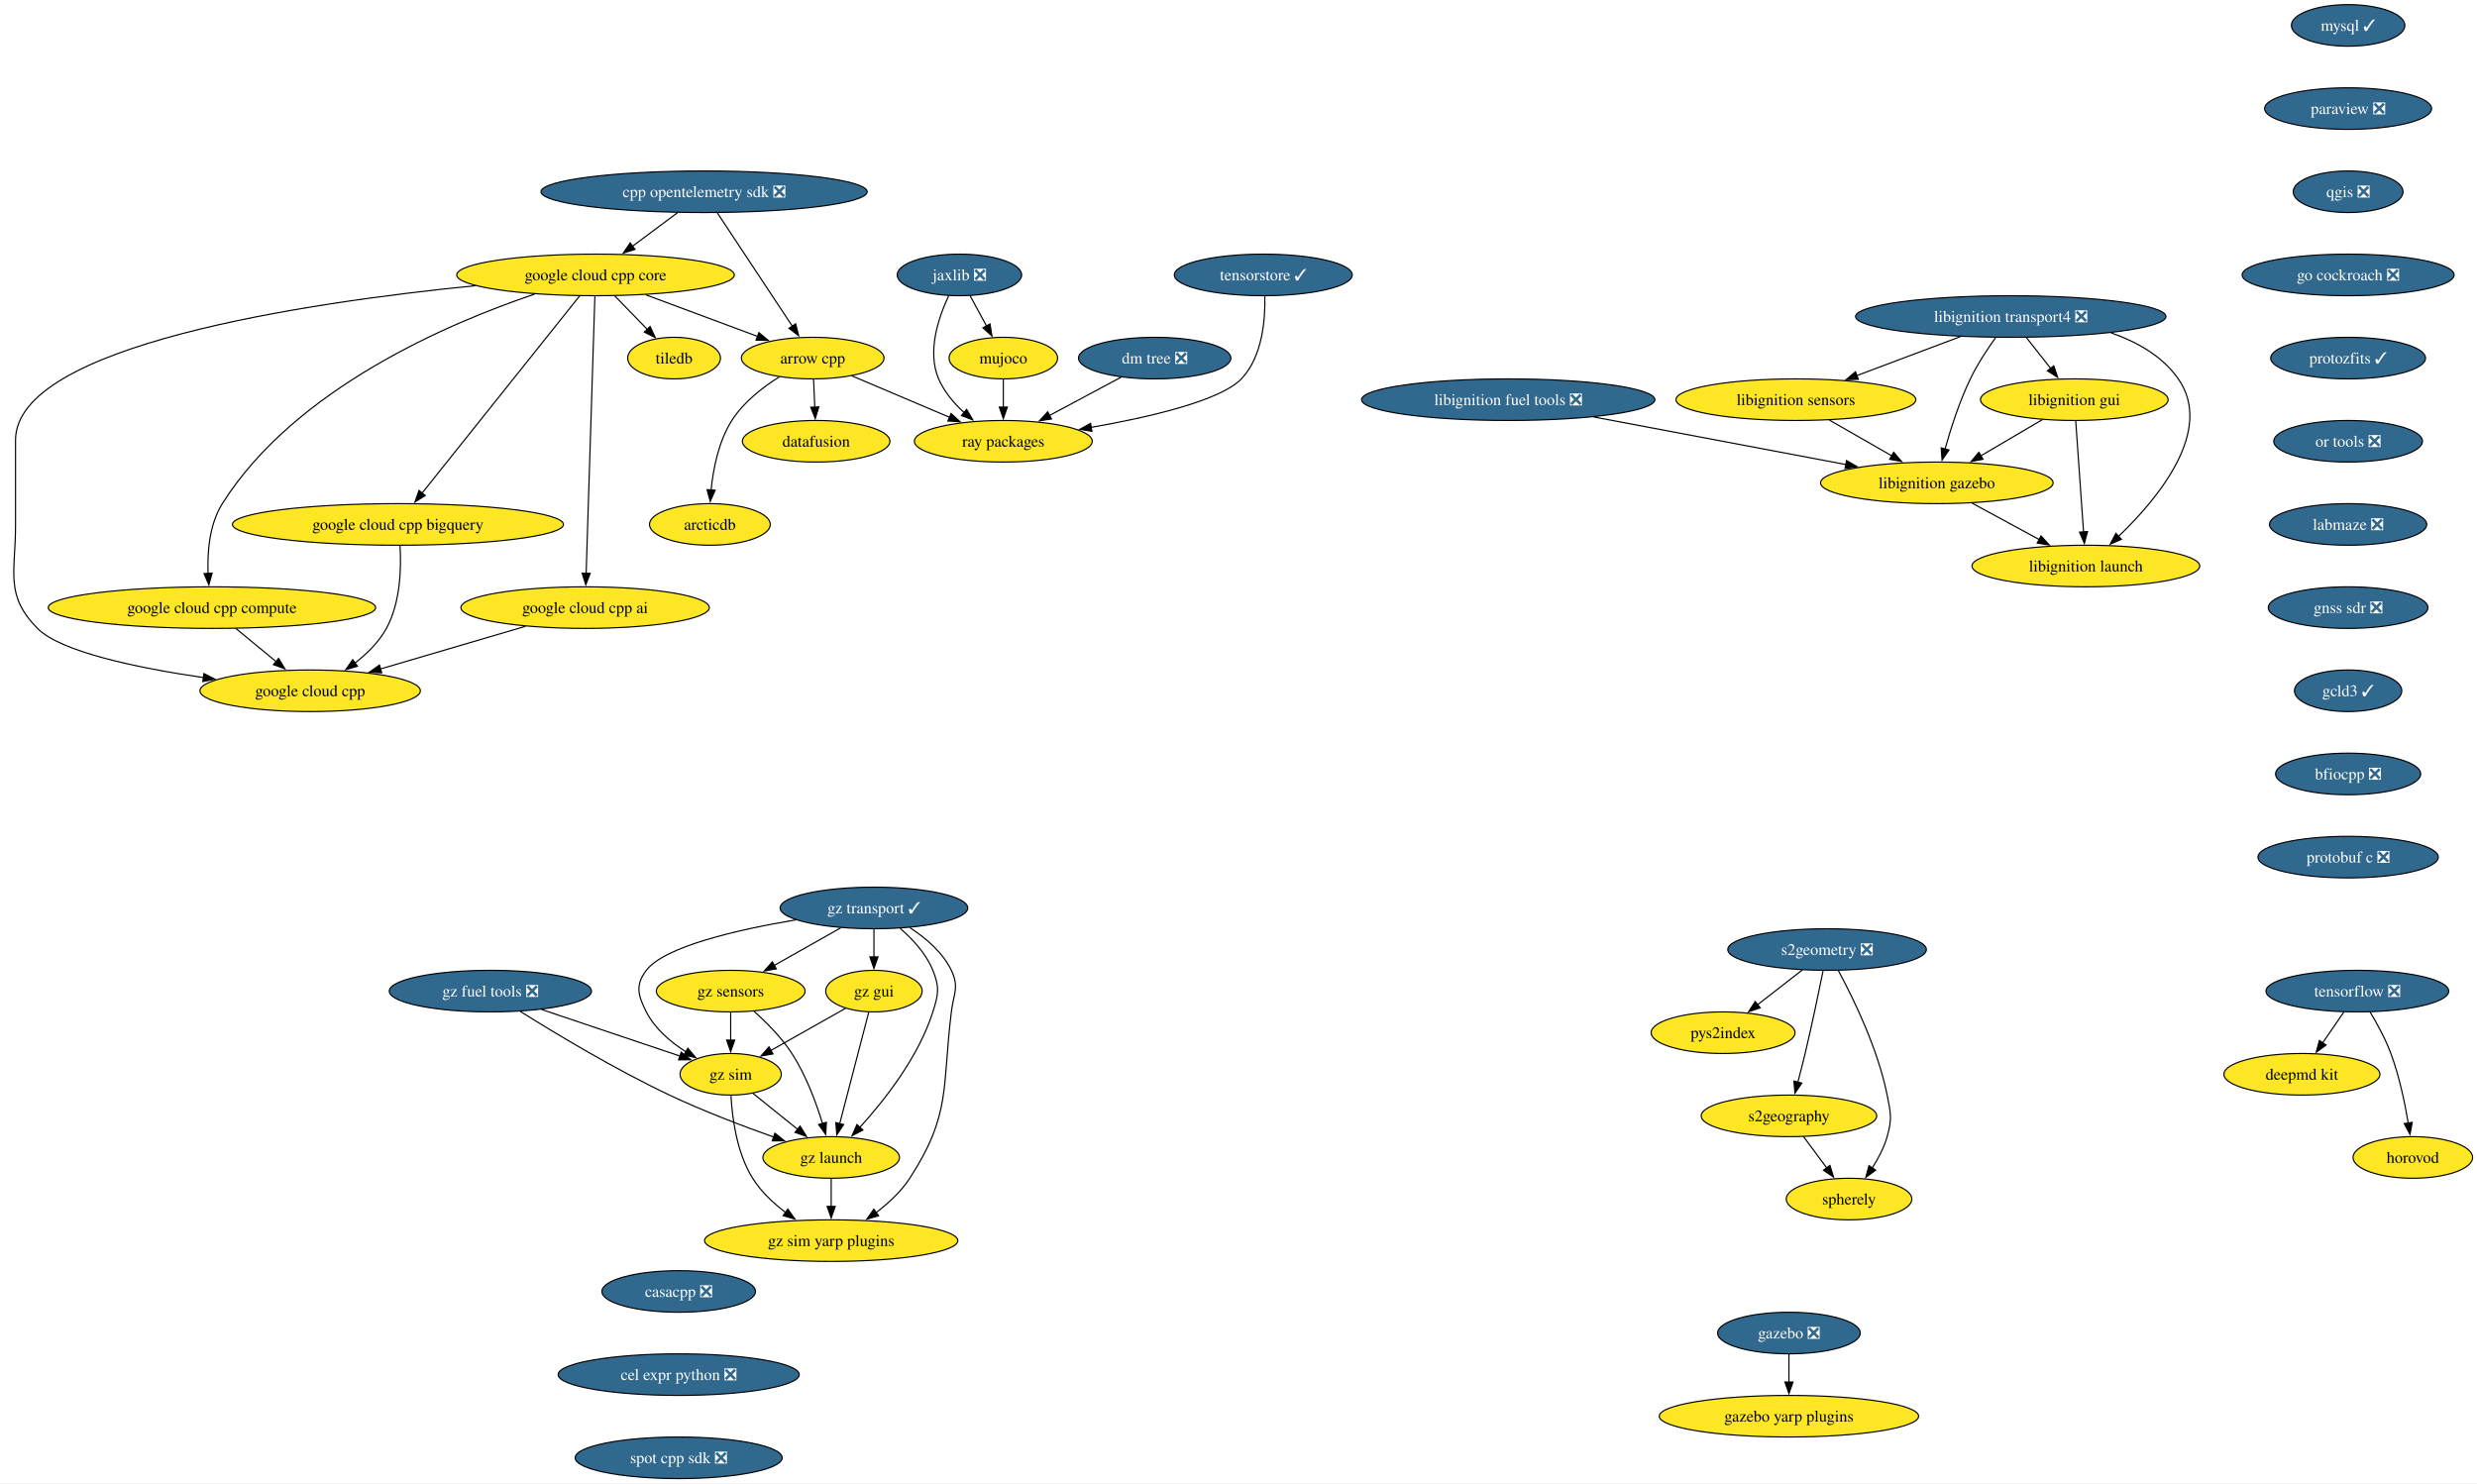
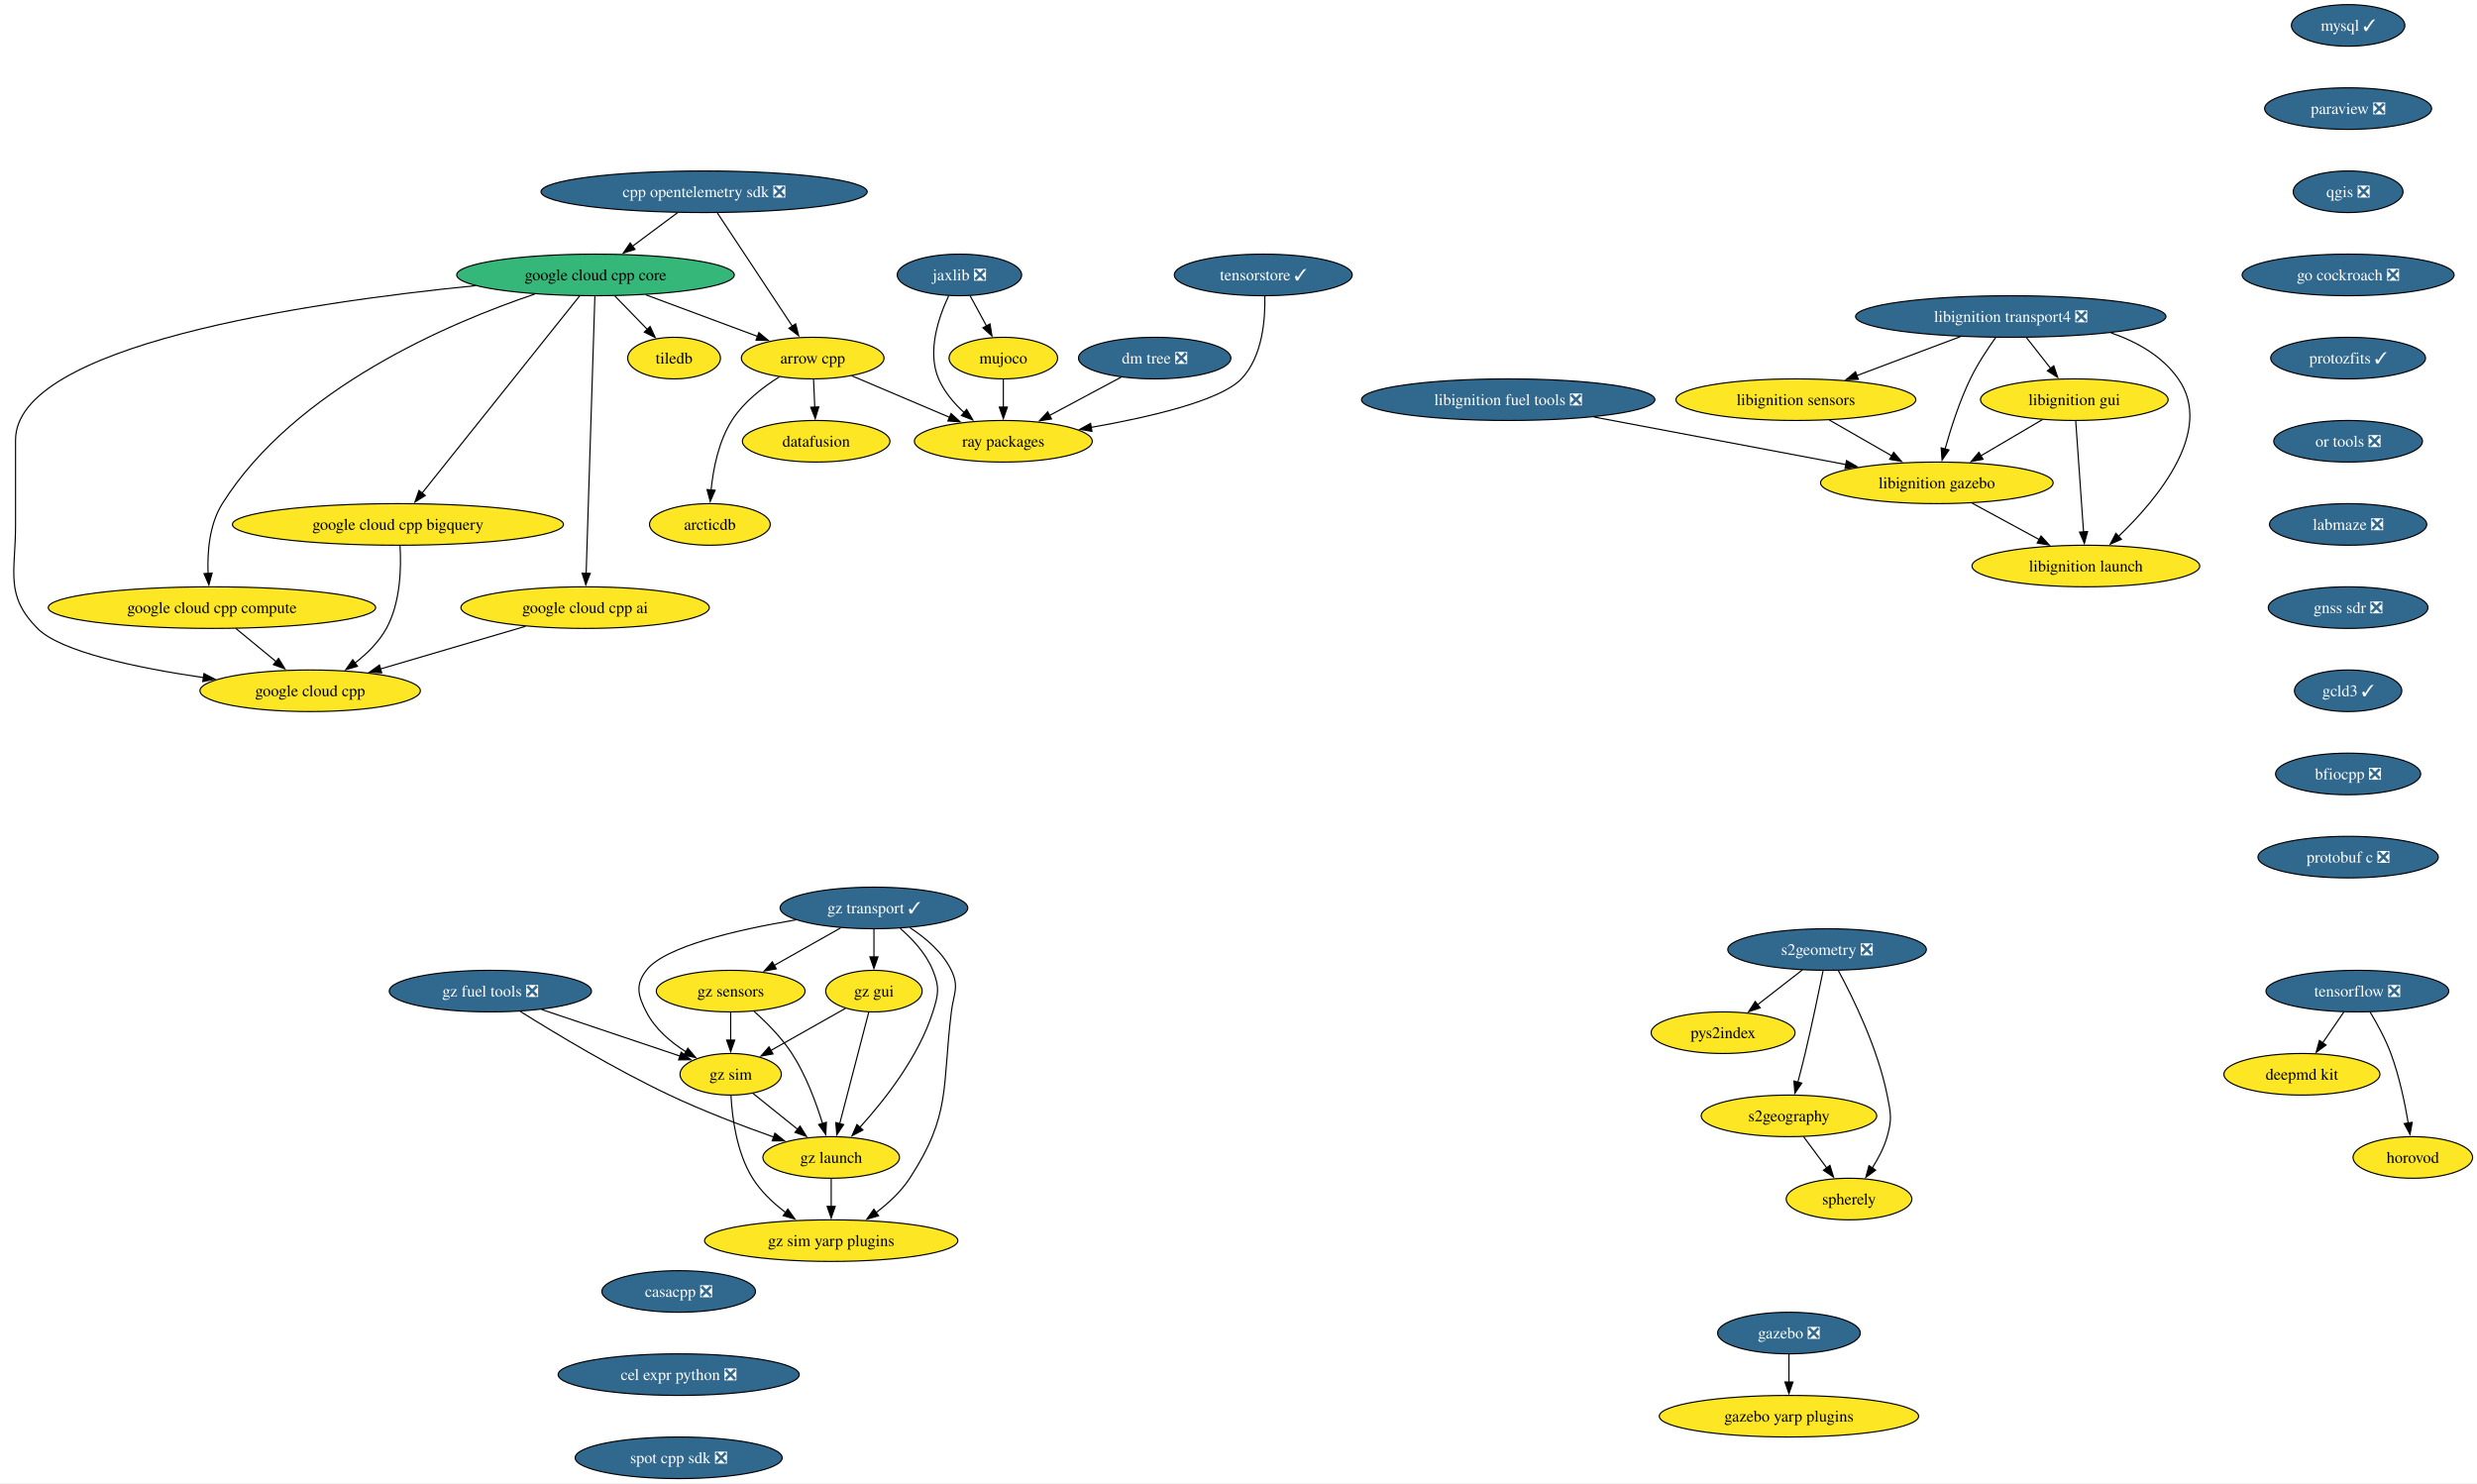
<svg xmlns="http://www.w3.org/2000/svg" xmlns:xlink="http://www.w3.org/1999/xlink" width="2144pt" height="1284pt" viewBox="0.00 0.00 2144.00 1284.00">
  <g id="graph0" class="graph" transform="scale(1 1) rotate(0) translate(4 1280)">
    <polygon fill="white" stroke="none" points="-4,4 -4,-1280 2140.18,-1280 2140.18,4 -4,4" />
    <g id="node1" class="node">
      <g id="a_node1">
        <a xlink:href="https://github.com/conda-forge/arrow-cpp-feedstock" xlink:title="arrow cpp">
          <ellipse fill="#fde725" stroke="black" cx="699.45" cy="-970" rx="61.73" ry="18" />
          <text xml:space="preserve" text-anchor="middle" x="699.45" y="-965.33" font-family="Times,serif" font-size="14.00">arrow cpp</text>
        </a>
      </g>
    </g>
    <g id="node2" class="node">
      <g id="a_node2">
        <a xlink:href="https://github.com/conda-forge/ray-packages-feedstock" xlink:title="ray packages">
          <ellipse fill="#fde725" stroke="black" cx="864.45" cy="-898" rx="76.99" ry="18" />
          <text xml:space="preserve" text-anchor="middle" x="864.45" y="-893.33" font-family="Times,serif" font-size="14.00">ray packages</text>
        </a>
      </g>
    </g>
    <g id="edge1" class="edge">
      <path fill="none" stroke="black" d="M733.24,-954.67C757.71,-944.28 791.09,-930.12 818.05,-918.68" />
      <polygon fill="black" stroke="black" points="819.19,-922 827.03,-914.88 816.45,-915.56 819.19,-922" />
    </g>
    <g id="node3" class="node">
      <g id="a_node3">
        <a xlink:href="https://github.com/conda-forge/datafusion-feedstock" xlink:title="datafusion">
          <ellipse fill="#fde725" stroke="black" cx="702.45" cy="-898" rx="63.84" ry="18" />
          <text xml:space="preserve" text-anchor="middle" x="702.45" y="-893.33" font-family="Times,serif" font-size="14.00">datafusion</text>
        </a>
      </g>
    </g>
    <g id="edge2" class="edge">
      <path fill="none" stroke="black" d="M700.19,-951.7C700.5,-944.41 700.87,-935.73 701.23,-927.54" />
      <polygon fill="black" stroke="black" points="704.72,-927.76 701.65,-917.62 697.73,-927.46 704.72,-927.76" />
    </g>
    <g id="node4" class="node">
      <g id="a_node4">
        <a xlink:href="https://github.com/conda-forge/arcticdb-feedstock" xlink:title="arcticdb">
          <ellipse fill="#fde725" stroke="black" cx="610.45" cy="-826" rx="52.26" ry="18" />
          <text xml:space="preserve" text-anchor="middle" x="610.45" y="-821.33" font-family="Times,serif" font-size="14.00">arcticdb</text>
        </a>
      </g>
    </g>
    <g id="edge3" class="edge">
      <path fill="none" stroke="black" d="M670.55,-953.76C656.06,-944.67 639.51,-931.82 629.45,-916 617.97,-897.96 613.32,-874.11 611.48,-855.65" />
      <polygon fill="black" stroke="black" points="614.99,-855.62 610.75,-845.91 608.01,-856.15 614.99,-855.62" />
    </g>
    <g id="node5" class="node">
      <g id="a_node5">
        <a xlink:href="https://github.com/conda-forge/mysql-feedstock/pull/124" xlink:title="mysql ✓">
          <ellipse fill="#31688e" stroke="black" cx="2028.45" cy="-1258" rx="49.1" ry="18" />
          <text xml:space="preserve" text-anchor="middle" x="2028.45" y="-1253.33" font-family="Times,serif" font-size="14.00" fill="white">mysql ✓</text>
        </a>
      </g>
    </g>
    <g id="node6" class="node">
      <g id="a_node6">
        <a xlink:href="https://github.com/conda-forge/paraview-feedstock/pull/336" xlink:title="paraview ❎">
          <ellipse fill="#31688e" stroke="black" cx="2028.45" cy="-1186" rx="72.25" ry="18" />
          <text xml:space="preserve" text-anchor="middle" x="2028.45" y="-1181.33" font-family="Times,serif" font-size="14.00" fill="white">paraview ❎</text>
        </a>
      </g>
    </g>
    <g id="node7" class="node">
      <g id="a_node7">
        <a xlink:href="https://github.com/conda-forge/qgis-feedstock/pull/601" xlink:title="qgis ❎">
          <ellipse fill="#31688e" stroke="black" cx="2028.45" cy="-1114" rx="47.53" ry="18" />
          <text xml:space="preserve" text-anchor="middle" x="2028.45" y="-1109.33" font-family="Times,serif" font-size="14.00" fill="white">qgis ❎</text>
        </a>
      </g>
    </g>
    <g id="node8" class="node">
      <g id="a_node8">
        <a xlink:href="https://github.com/conda-forge/go-cockroach-feedstock/pull/42" xlink:title="go cockroach ❎">
          <ellipse fill="#31688e" stroke="black" cx="2028.45" cy="-1042" rx="91.72" ry="18" />
          <text xml:space="preserve" text-anchor="middle" x="2028.45" y="-1037.33" font-family="Times,serif" font-size="14.00" fill="white">go cockroach ❎</text>
        </a>
      </g>
    </g>
    <g id="node24" class="node">
      <g id="a_node24">
        <a xlink:href="https://github.com/conda-forge/protozfits-feedstock/pull/67" xlink:title="protozfits ✓">
          <ellipse fill="#31688e" stroke="black" cx="2028.45" cy="-970" rx="66.99" ry="18" />
          <text xml:space="preserve" text-anchor="middle" x="2028.45" y="-965.33" font-family="Times,serif" font-size="14.00" fill="white">protozfits ✓</text>
        </a>
      </g>
    </g>
    <g id="node9" class="node">
      <g id="a_node9">
        <a xlink:href="https://github.com/conda-forge/tiledb-feedstock" xlink:title="tiledb">
          <ellipse fill="#fde725" stroke="black" cx="579.45" cy="-970" rx="40.16" ry="18" />
          <text xml:space="preserve" text-anchor="middle" x="579.45" y="-965.33" font-family="Times,serif" font-size="14.00">tiledb</text>
        </a>
      </g>
    </g>
    <g id="node10" class="node">
      <g id="a_node10">
        <a xlink:href="https://github.com/conda-forge/tensorflow-feedstock/pull/494" xlink:title="tensorflow ❎">
          <ellipse fill="#31688e" stroke="black" cx="2036.45" cy="-422" rx="79.09" ry="18" />
          <text xml:space="preserve" text-anchor="middle" x="2036.45" y="-417.32" font-family="Times,serif" font-size="14.00" fill="white">tensorflow ❎</text>
        </a>
      </g>
    </g>
    <g id="node11" class="node">
      <g id="a_node11">
        <a xlink:href="https://github.com/conda-forge/deepmd-kit-feedstock" xlink:title="deepmd kit">
          <ellipse fill="#fde725" stroke="black" cx="1988.45" cy="-350" rx="67.52" ry="18" />
          <text xml:space="preserve" text-anchor="middle" x="1988.45" y="-345.32" font-family="Times,serif" font-size="14.00">deepmd kit</text>
        </a>
      </g>
    </g>
    <g id="edge7" class="edge">
      <path fill="none" stroke="black" d="M2024.83,-404.05C2019.29,-395.97 2012.53,-386.12 2006.35,-377.11" />
      <polygon fill="black" stroke="black" points="2009.36,-375.31 2000.82,-369.04 2003.59,-379.26 2009.36,-375.31" />
    </g>
    <g id="node12" class="node">
      <g id="a_node12">
        <a xlink:href="https://github.com/conda-forge/horovod-feedstock" xlink:title="horovod">
          <ellipse fill="#fde725" stroke="black" cx="2084.45" cy="-278" rx="51.74" ry="18" />
          <text xml:space="preserve" text-anchor="middle" x="2084.45" y="-273.32" font-family="Times,serif" font-size="14.00">horovod</text>
        </a>
      </g>
    </g>
    <g id="edge8" class="edge">
      <path fill="none" stroke="black" d="M2047.44,-403.94C2053.53,-393.84 2060.78,-380.59 2065.45,-368 2072.69,-348.5 2077.5,-325.53 2080.48,-307.8" />
      <polygon fill="black" stroke="black" points="2083.93,-308.4 2082.01,-297.98 2077.01,-307.32 2083.93,-308.4" />
    </g>
    <g id="node13" class="node">
      <g id="a_node13">
        <a xlink:href="https://github.com/conda-forge/jaxlib-feedstock/pull/348" xlink:title="jaxlib ❎">
          <ellipse fill="#31688e" stroke="black" cx="826.45" cy="-1042" rx="53.84" ry="18" />
          <text xml:space="preserve" text-anchor="middle" x="826.45" y="-1037.33" font-family="Times,serif" font-size="14.00" fill="white">jaxlib ❎</text>
        </a>
      </g>
    </g>
    <g id="edge9" class="edge">
      <path fill="none" stroke="black" d="M817.18,-1023.98C808.49,-1005.59 798.23,-975.75 808.45,-952 813.26,-940.82 821.72,-930.89 830.63,-922.74" />
      <polygon fill="black" stroke="black" points="832.67,-925.6 838.05,-916.47 828.15,-920.25 832.67,-925.6" />
    </g>
    <g id="node14" class="node">
      <g id="a_node14">
        <a xlink:href="https://github.com/conda-forge/mujoco-feedstock" xlink:title="mujoco">
          <ellipse fill="#fde725" stroke="black" cx="864.45" cy="-970" rx="47" ry="18" />
          <text xml:space="preserve" text-anchor="middle" x="864.45" y="-965.33" font-family="Times,serif" font-size="14.00">mujoco</text>
        </a>
      </g>
    </g>
    <g id="edge10" class="edge">
      <path fill="none" stroke="black" d="M835.65,-1024.05C839.94,-1016.14 845.16,-1006.54 849.96,-997.69" />
      <polygon fill="black" stroke="black" points="852.92,-999.58 854.61,-989.12 846.77,-996.24 852.92,-999.58" />
    </g>
    <g id="edge11" class="edge">
      <path fill="none" stroke="black" d="M864.45,-951.7C864.45,-944.41 864.45,-935.73 864.45,-927.54" />
      <polygon fill="black" stroke="black" points="867.95,-927.62 864.45,-917.62 860.95,-927.62 867.95,-927.62" />
    </g>
    <g id="node15" class="node">
      <g id="a_node15">
        <a xlink:href="https://github.com/conda-forge/libignition-transport4-feedstock/pull/113" xlink:title="libignition transport4 ❎">
          <ellipse fill="#31688e" stroke="black" cx="1736.45" cy="-1006" rx="134.33" ry="18" />
          <text xml:space="preserve" text-anchor="middle" x="1736.45" y="-1001.33" font-family="Times,serif" font-size="14.00" fill="white">libignition transport4 ❎</text>
        </a>
      </g>
    </g>
    <g id="node16" class="node">
      <g id="a_node16">
        <a xlink:href="https://github.com/conda-forge/libignition-sensors-feedstock" xlink:title="libignition sensors">
          <ellipse fill="#fde725" stroke="black" cx="1550.45" cy="-934" rx="103.82" ry="18" />
          <text xml:space="preserve" text-anchor="middle" x="1550.45" y="-929.33" font-family="Times,serif" font-size="14.00">libignition sensors</text>
        </a>
      </g>
    </g>
    <g id="edge12" class="edge">
      <path fill="none" stroke="black" d="M1692.84,-988.59C1665.99,-978.48 1631.4,-965.47 1603.04,-954.79" />
      <polygon fill="black" stroke="black" points="1604.51,-951.61 1593.92,-951.36 1602.05,-958.16 1604.51,-951.61" />
    </g>
    <g id="node17" class="node">
      <g id="a_node17">
        <a xlink:href="https://github.com/conda-forge/libignition-gui-feedstock" xlink:title="libignition gui">
          <ellipse fill="#fde725" stroke="black" cx="1791.45" cy="-934" rx="81.2" ry="18" />
          <text xml:space="preserve" text-anchor="middle" x="1791.45" y="-929.33" font-family="Times,serif" font-size="14.00">libignition gui</text>
        </a>
      </g>
    </g>
    <g id="edge13" class="edge">
      <path fill="none" stroke="black" d="M1750.04,-987.7C1756.37,-979.64 1764.03,-969.89 1771.03,-960.98" />
      <polygon fill="black" stroke="black" points="1773.65,-963.32 1777.07,-953.29 1768.14,-959 1773.65,-963.32" />
    </g>
    <g id="node18" class="node">
      <g id="a_node18">
        <a xlink:href="https://github.com/conda-forge/libignition-gazebo-feedstock" xlink:title="libignition gazebo">
          <ellipse fill="#fde725" stroke="black" cx="1672.45" cy="-862" rx="100.66" ry="18" />
          <text xml:space="preserve" text-anchor="middle" x="1672.45" y="-857.33" font-family="Times,serif" font-size="14.00">libignition gazebo</text>
        </a>
      </g>
    </g>
    <g id="edge14" class="edge">
      <path fill="none" stroke="black" d="M1723.55,-988.03C1716.33,-977.96 1707.58,-964.71 1701.45,-952 1692.01,-932.43 1684.52,-909.02 1679.52,-891.13" />
      <polygon fill="black" stroke="black" points="1682.96,-890.47 1676.99,-881.72 1676.21,-892.28 1682.96,-890.47" />
    </g>
    <g id="node19" class="node">
      <g id="a_node19">
        <a xlink:href="https://github.com/conda-forge/libignition-launch-feedstock" xlink:title="libignition launch">
          <ellipse fill="#fde725" stroke="black" cx="1801.45" cy="-790" rx="98.56" ry="18" />
          <text xml:space="preserve" text-anchor="middle" x="1801.45" y="-785.33" font-family="Times,serif" font-size="14.00">libignition launch</text>
        </a>
      </g>
    </g>
    <g id="edge15" class="edge">
      <path fill="none" stroke="black" d="M1823.23,-991.85C1845.85,-984.05 1867.7,-971.66 1881.45,-952 1912.78,-907.2 1863.78,-848.33 1829.72,-815.62" />
      <polygon fill="black" stroke="black" points="1832.24,-813.19 1822.54,-808.93 1827.46,-818.31 1832.24,-813.19" />
    </g>
    <g id="edge16" class="edge">
      <path fill="none" stroke="black" d="M1579.36,-916.41C1595.5,-907.15 1615.83,-895.49 1633.37,-885.42" />
      <polygon fill="black" stroke="black" points="1635.08,-888.48 1642.01,-880.47 1631.59,-882.41 1635.08,-888.48" />
    </g>
    <g id="edge17" class="edge">
      <path fill="none" stroke="black" d="M1763.85,-916.76C1748.01,-907.45 1727.88,-895.61 1710.55,-885.41" />
      <polygon fill="black" stroke="black" points="1712.42,-882.45 1702.03,-880.4 1708.87,-888.49 1712.42,-882.45" />
    </g>
    <g id="edge18" class="edge">
      <path fill="none" stroke="black" d="M1792.67,-915.59C1794.36,-891.61 1797.42,-848.14 1799.45,-819.42" />
      <polygon fill="black" stroke="black" points="1802.93,-819.84 1800.14,-809.62 1795.94,-819.35 1802.93,-819.84" />
    </g>
    <g id="edge19" class="edge">
      <path fill="none" stroke="black" d="M1703.02,-844.41C1720.37,-835 1742.3,-823.1 1761.05,-812.92" />
      <polygon fill="black" stroke="black" points="1762.65,-816.04 1769.77,-808.19 1759.31,-809.89 1762.65,-816.04" />
    </g>
    <g id="node20" class="node">
      <g id="a_node20">
        <a xlink:href="https://github.com/conda-forge/gazebo-feedstock/pull/267" xlink:title="gazebo ❎">
          <ellipse fill="#31688e" stroke="black" cx="1544.45" cy="-126" rx="61.73" ry="18" />
          <text xml:space="preserve" text-anchor="middle" x="1544.45" y="-121.33" font-family="Times,serif" font-size="14.00" fill="white">gazebo ❎</text>
        </a>
      </g>
    </g>
    <g id="node21" class="node">
      <g id="a_node21">
        <a xlink:href="https://github.com/conda-forge/gazebo-yarp-plugins-feedstock" xlink:title="gazebo yarp plugins">
          <ellipse fill="#fde725" stroke="black" cx="1544.45" cy="-54" rx="112.24" ry="18" />
          <text xml:space="preserve" text-anchor="middle" x="1544.45" y="-49.33" font-family="Times,serif" font-size="14.00">gazebo yarp plugins</text>
        </a>
      </g>
    </g>
    <g id="edge20" class="edge">
      <path fill="none" stroke="black" d="M1544.45,-107.7C1544.45,-100.41 1544.45,-91.73 1544.45,-83.54" />
      <polygon fill="black" stroke="black" points="1547.95,-83.62 1544.45,-73.62 1540.95,-83.62 1547.95,-83.62" />
    </g>
    <g id="node22" class="node">
      <g id="a_node22">
        <a xlink:href="https://github.com/conda-forge/libignition-fuel-tools-feedstock/pull/111" xlink:title="libignition fuel tools ❎">
          <ellipse fill="#31688e" stroke="black" cx="1301.45" cy="-934" rx="126.97" ry="18" />
          <text xml:space="preserve" text-anchor="middle" x="1301.45" y="-929.33" font-family="Times,serif" font-size="14.00" fill="white">libignition fuel tools ❎</text>
        </a>
      </g>
    </g>
    <g id="edge21" class="edge">
      <path fill="none" stroke="black" d="M1375.63,-919C1438.77,-907.09 1529.21,-890.03 1593.63,-877.87" />
      <polygon fill="black" stroke="black" points="1594.28,-881.31 1603.46,-876.02 1592.98,-874.43 1594.28,-881.31" />
    </g>
    <g id="node23" class="node">
      <g id="a_node23">
        <a xlink:href="https://github.com/conda-forge/google-cloud-cpp-feedstock" xlink:title="google cloud cpp">
          <ellipse fill="#fde725" stroke="black" cx="264.45" cy="-682" rx="95.4" ry="18" />
          <text xml:space="preserve" text-anchor="middle" x="264.45" y="-677.33" font-family="Times,serif" font-size="14.00">google cloud cpp</text>
        </a>
      </g>
    </g>
    <g id="node30" class="node">
      <g id="a_node30">
        <a xlink:href="https://github.com/conda-forge/or-tools-feedstock/pull/70" xlink:title="or tools ❎">
          <ellipse fill="#31688e" stroke="black" cx="2028.45" cy="-898" rx="64.36" ry="18" />
          <text xml:space="preserve" text-anchor="middle" x="2028.45" y="-893.33" font-family="Times,serif" font-size="14.00" fill="white">or tools ❎</text>
        </a>
      </g>
    </g>
    <g id="node25" class="node">
      <g id="a_node25">
        <a xlink:href="https://github.com/conda-forge/s2geometry-feedstock/pull/39" xlink:title="s2geometry ❎">
          <ellipse fill="#31688e" stroke="black" cx="1577.45" cy="-458" rx="85.93" ry="18" />
          <text xml:space="preserve" text-anchor="middle" x="1577.45" y="-453.32" font-family="Times,serif" font-size="14.00" fill="white">s2geometry ❎</text>
        </a>
      </g>
    </g>
    <g id="node26" class="node">
      <g id="a_node26">
        <a xlink:href="https://github.com/conda-forge/pys2index-feedstock" xlink:title="pys2index">
          <ellipse fill="#fde725" stroke="black" cx="1487.45" cy="-386" rx="62.26" ry="18" />
          <text xml:space="preserve" text-anchor="middle" x="1487.45" y="-381.32" font-family="Times,serif" font-size="14.00">pys2index</text>
        </a>
      </g>
    </g>
    <g id="edge23" class="edge">
      <path fill="none" stroke="black" d="M1556.12,-440.41C1544.49,-431.37 1529.92,-420.03 1517.19,-410.13" />
      <polygon fill="black" stroke="black" points="1519.55,-407.53 1509.51,-404.16 1515.25,-413.06 1519.55,-407.53" />
    </g>
    <g id="node27" class="node">
      <g id="a_node27">
        <a xlink:href="https://github.com/conda-forge/s2geography-feedstock" xlink:title="s2geography">
          <ellipse fill="#fde725" stroke="black" cx="1544.45" cy="-314" rx="75.94" ry="18" />
          <text xml:space="preserve" text-anchor="middle" x="1544.45" y="-309.32" font-family="Times,serif" font-size="14.00">s2geography</text>
        </a>
      </g>
    </g>
    <g id="edge24" class="edge">
      <path fill="none" stroke="black" d="M1573.98,-439.55C1570.35,-421.57 1564.35,-392.74 1558.45,-368 1556.52,-359.91 1554.28,-351.18 1552.16,-343.17" />
      <polygon fill="black" stroke="black" points="1555.56,-342.35 1549.59,-333.6 1548.8,-344.16 1555.56,-342.35" />
    </g>
    <g id="node28" class="node">
      <g id="a_node28">
        <a xlink:href="https://github.com/conda-forge/spherely-feedstock" xlink:title="spherely">
          <ellipse fill="#fde725" stroke="black" cx="1596.45" cy="-242" rx="54.36" ry="18" />
          <text xml:space="preserve" text-anchor="middle" x="1596.45" y="-237.32" font-family="Times,serif" font-size="14.00">spherely</text>
        </a>
      </g>
    </g>
    <g id="edge25" class="edge">
      <path fill="none" stroke="black" d="M1587.14,-439.89C1599.81,-416.44 1621.35,-372.57 1629.45,-332 1632.58,-316.31 1633.85,-311.38 1629.45,-296 1626.74,-286.52 1621.78,-277.08 1616.52,-268.85" />
      <polygon fill="black" stroke="black" points="1619.5,-267 1610.95,-260.74 1613.73,-270.96 1619.5,-267" />
    </g>
    <g id="edge26" class="edge">
      <path fill="none" stroke="black" d="M1557.04,-296.05C1563.1,-287.89 1570.51,-277.91 1577.26,-268.82" />
      <polygon fill="black" stroke="black" points="1579.92,-271.12 1583.07,-261 1574.3,-266.94 1579.92,-271.12" />
    </g>
    <g id="node29" class="node">
      <g id="a_node29">
        <a xlink:href="https://github.com/conda-forge/dm-tree-feedstock/pull/50" xlink:title="dm tree ❎">
          <ellipse fill="#31688e" stroke="black" cx="995.45" cy="-970" rx="65.94" ry="18" />
          <text xml:space="preserve" text-anchor="middle" x="995.45" y="-965.33" font-family="Times,serif" font-size="14.00" fill="white">dm tree ❎</text>
        </a>
      </g>
    </g>
    <g id="edge27" class="edge">
      <path fill="none" stroke="black" d="M966.38,-953.46C948.15,-943.72 924.4,-931.03 904.41,-920.35" />
      <polygon fill="black" stroke="black" points="906.15,-917.32 895.68,-915.69 902.85,-923.49 906.15,-917.32" />
    </g>
    <g id="node31" class="node">
      <g id="a_node31">
        <a xlink:href="https://github.com/conda-forge/labmaze-feedstock/pull/20" xlink:title="labmaze ❎">
          <ellipse fill="#31688e" stroke="black" cx="2028.45" cy="-826" rx="68.04" ry="18" />
          <text xml:space="preserve" text-anchor="middle" x="2028.45" y="-821.33" font-family="Times,serif" font-size="14.00" fill="white">labmaze ❎</text>
        </a>
      </g>
    </g>
    <g id="node44" class="node">
      <g id="a_node44">
        <a xlink:href="https://github.com/conda-forge/gnss-sdr-feedstock/pull/50" xlink:title="gnss sdr ❎">
          <ellipse fill="#31688e" stroke="black" cx="2028.45" cy="-754" rx="69.1" ry="18" />
          <text xml:space="preserve" text-anchor="middle" x="2028.45" y="-749.33" font-family="Times,serif" font-size="14.00" fill="white">gnss sdr ❎</text>
        </a>
      </g>
    </g>
    <g id="node32" class="node">
      <g id="a_node32">
        <a xlink:href="https://github.com/conda-forge/cpp-opentelemetry-sdk-feedstock/pull/88" xlink:title="cpp opentelemetry sdk ❎">
          <ellipse fill="#31688e" stroke="black" cx="605.45" cy="-1114" rx="141.17" ry="18" />
          <text xml:space="preserve" text-anchor="middle" x="605.45" y="-1109.33" font-family="Times,serif" font-size="14.00" fill="white">cpp opentelemetry sdk ❎</text>
        </a>
      </g>
    </g>
    <g id="edge30" class="edge">
      <path fill="none" stroke="black" d="M616.97,-1095.59C633.2,-1071.08 662.91,-1026.19 681.89,-997.52" />
      <polygon fill="black" stroke="black" points="684.68,-999.64 687.29,-989.37 678.85,-995.78 684.68,-999.64" />
    </g>
    <g id="node33" class="node">
      <g id="a_node33">
        <a xlink:href="https://github.com/conda-forge/google-cloud-cpp-core-feedstock" xlink:title="google cloud cpp core">
-           <ellipse fill="#fde725" stroke="black" cx="511.45" cy="-1042" rx="120.13" ry="18" />
+           <ellipse fill="#35b779" stroke="black" cx="511.45" cy="-1042" rx="120.13" ry="18" />
          <text xml:space="preserve" text-anchor="middle" x="511.45" y="-1037.33" font-family="Times,serif" font-size="14.00">google cloud cpp core</text>
        </a>
      </g>
    </g>
    <g id="edge31" class="edge">
      <path fill="none" stroke="black" d="M582.69,-1096.05C570.89,-1087.26 556.27,-1076.38 543.36,-1066.76" />
      <polygon fill="black" stroke="black" points="545.64,-1064.1 535.53,-1060.94 541.46,-1069.72 545.64,-1064.1" />
    </g>
    <g id="edge32" class="edge">
      <path fill="none" stroke="black" d="M555.05,-1024.76C584.03,-1013.97 622.09,-999.8 651.86,-988.72" />
      <polygon fill="black" stroke="black" points="652.85,-992.09 661,-985.32 650.41,-985.53 652.85,-992.09" />
    </g>
    <g id="edge33" class="edge">
      <path fill="none" stroke="black" d="M528.26,-1023.7C536.69,-1015.02 547.03,-1004.37 556.21,-994.92" />
      <polygon fill="black" stroke="black" points="558.71,-997.37 563.17,-987.76 553.69,-992.49 558.71,-997.37" />
    </g>
    <g id="edge34" class="edge">
      <path fill="none" stroke="black" d="M407.43,-1032.68C260.39,-1018.01 9.45,-980.97 9.45,-899 9.45,-899 9.45,-899 9.45,-825 9.45,-784.55 0,-764.75 28.45,-736 48.7,-715.54 114.95,-701.79 172.13,-693.43" />
      <polygon fill="black" stroke="black" points="172.51,-696.91 181.92,-692.05 171.53,-689.98 172.51,-696.91" />
    </g>
    <g id="node34" class="node">
      <g id="a_node34">
        <a xlink:href="https://github.com/conda-forge/google-cloud-cpp-compute-feedstock" xlink:title="google cloud cpp compute">
          <ellipse fill="#fde725" stroke="black" cx="179.45" cy="-754" rx="141.7" ry="18" />
          <text xml:space="preserve" text-anchor="middle" x="179.45" y="-749.33" font-family="Times,serif" font-size="14.00">google cloud cpp compute</text>
        </a>
      </g>
    </g>
    <g id="edge35" class="edge">
      <path fill="none" stroke="black" d="M458.99,-1025.47C384.8,-1000.48 251.27,-943.77 188.45,-844 177.18,-826.1 175.35,-802.07 176.11,-783.48" />
      <polygon fill="black" stroke="black" points="179.59,-783.91 176.8,-773.69 172.61,-783.42 179.59,-783.91" />
    </g>
    <g id="node35" class="node">
      <g id="a_node35">
        <a xlink:href="https://github.com/conda-forge/google-cloud-cpp-bigquery-feedstock" xlink:title="google cloud cpp bigquery">
          <ellipse fill="#fde725" stroke="black" cx="340.45" cy="-826" rx="143.28" ry="18" />
          <text xml:space="preserve" text-anchor="middle" x="340.45" y="-821.33" font-family="Times,serif" font-size="14.00">google cloud cpp bigquery</text>
        </a>
      </g>
    </g>
    <g id="edge36" class="edge">
      <path fill="none" stroke="black" d="M497.74,-1023.85C467.85,-986.44 396.64,-897.32 361.21,-852.98" />
      <polygon fill="black" stroke="black" points="364.14,-851.04 355.16,-845.41 358.67,-855.41 364.14,-851.04" />
    </g>
    <g id="node36" class="node">
      <g id="a_node36">
        <a xlink:href="https://github.com/conda-forge/google-cloud-cpp-ai-feedstock" xlink:title="google cloud cpp ai">
          <ellipse fill="#fde725" stroke="black" cx="502.45" cy="-754" rx="107.5" ry="18" />
          <text xml:space="preserve" text-anchor="middle" x="502.45" y="-749.33" font-family="Times,serif" font-size="14.00">google cloud cpp ai</text>
        </a>
      </g>
    </g>
    <g id="edge37" class="edge">
      <path fill="none" stroke="black" d="M510.9,-1023.54C509.4,-975.76 505.2,-842.51 503.35,-783.61" />
      <polygon fill="black" stroke="black" points="506.85,-783.63 503.04,-773.74 499.85,-783.85 506.85,-783.63" />
    </g>
    <g id="edge56" class="edge">
      <path fill="none" stroke="black" d="M200.02,-736.05C210.49,-727.43 223.4,-716.8 234.91,-707.32" />
      <polygon fill="black" stroke="black" points="237.1,-710.05 242.6,-700.99 232.65,-704.65 237.1,-710.05" />
    </g>
    <g id="edge57" class="edge">
      <path fill="none" stroke="black" d="M342.24,-807.78C343.4,-788.95 342.82,-758.48 330.45,-736 323.98,-724.25 313.74,-714.14 303.23,-706" />
      <polygon fill="black" stroke="black" points="305.41,-703.25 295.25,-700.24 301.31,-708.93 305.41,-703.25" />
    </g>
    <g id="edge58" class="edge">
      <path fill="none" stroke="black" d="M450.81,-737.81C413.82,-726.93 363.88,-712.24 325.01,-700.81" />
      <polygon fill="black" stroke="black" points="326.39,-697.57 315.81,-698.11 324.42,-704.29 326.39,-697.57" />
    </g>
    <g id="node37" class="node">
      <g id="a_node37">
        <a xlink:href="https://github.com/conda-forge/gz-transport-feedstock/pull/94" xlink:title="gz transport ✓">
          <ellipse fill="#31688e" stroke="black" cx="752.45" cy="-494" rx="81.2" ry="18" />
          <text xml:space="preserve" text-anchor="middle" x="752.45" y="-489.32" font-family="Times,serif" font-size="14.00" fill="white">gz transport ✓</text>
        </a>
      </g>
    </g>
    <g id="node38" class="node">
      <g id="a_node38">
        <a xlink:href="https://github.com/conda-forge/gz-gui-feedstock" xlink:title="gz gui">
          <ellipse fill="#fde725" stroke="black" cx="752.45" cy="-422" rx="41.74" ry="18" />
          <text xml:space="preserve" text-anchor="middle" x="752.45" y="-417.32" font-family="Times,serif" font-size="14.00">gz gui</text>
        </a>
      </g>
    </g>
    <g id="edge38" class="edge">
      <path fill="none" stroke="black" d="M752.45,-475.7C752.45,-468.41 752.45,-459.73 752.45,-451.54" />
      <polygon fill="black" stroke="black" points="755.95,-451.62 752.45,-441.62 748.95,-451.62 755.95,-451.62" />
    </g>
    <g id="node39" class="node">
      <g id="a_node39">
        <a xlink:href="https://github.com/conda-forge/gz-sensors-feedstock" xlink:title="gz sensors">
          <ellipse fill="#fde725" stroke="black" cx="628.45" cy="-422" rx="64.36" ry="18" />
          <text xml:space="preserve" text-anchor="middle" x="628.45" y="-417.32" font-family="Times,serif" font-size="14.00">gz sensors</text>
        </a>
      </g>
    </g>
    <g id="edge39" class="edge">
      <path fill="none" stroke="black" d="M723.69,-476.76C706.54,-467.09 684.59,-454.69 666.08,-444.24" />
      <polygon fill="black" stroke="black" points="667.95,-441.28 657.52,-439.41 664.51,-447.37 667.95,-441.28" />
    </g>
    <g id="node40" class="node">
      <g id="a_node40">
        <a xlink:href="https://github.com/conda-forge/gz-sim-feedstock" xlink:title="gz sim">
          <ellipse fill="#fde725" stroke="black" cx="628.45" cy="-350" rx="43.84" ry="18" />
          <text xml:space="preserve" text-anchor="middle" x="628.45" y="-345.32" font-family="Times,serif" font-size="14.00">gz sim</text>
        </a>
      </g>
    </g>
    <g id="edge40" class="edge">
      <path fill="none" stroke="black" d="M684.85,-483.68C634.32,-475.17 571.34,-460.73 555.45,-440 545.71,-427.3 548.18,-418.25 555.45,-404 562.89,-389.4 576.44,-377.89 589.86,-369.37" />
      <polygon fill="black" stroke="black" points="591.37,-372.54 598.22,-364.46 587.82,-366.51 591.37,-372.54" />
    </g>
    <g id="node41" class="node">
      <g id="a_node41">
        <a xlink:href="https://github.com/conda-forge/gz-launch-feedstock" xlink:title="gz launch">
          <ellipse fill="#fde725" stroke="black" cx="715.45" cy="-278" rx="59.1" ry="18" />
          <text xml:space="preserve" text-anchor="middle" x="715.45" y="-273.32" font-family="Times,serif" font-size="14.00">gz launch</text>
        </a>
      </g>
    </g>
    <g id="edge41" class="edge">
      <path fill="none" stroke="black" d="M775.22,-476.28C785.96,-466.96 797.67,-454.33 803.45,-440 809.43,-425.16 808.28,-419.25 803.45,-404 791.09,-364.96 761.66,-327.58 740.23,-304.03" />
      <polygon fill="black" stroke="black" points="742.88,-301.74 733.49,-296.81 737.76,-306.51 742.88,-301.74" />
    </g>
    <g id="node42" class="node">
      <g id="a_node42">
        <a xlink:href="https://github.com/conda-forge/gz-sim-yarp-plugins-feedstock" xlink:title="gz sim yarp plugins">
          <ellipse fill="#fde725" stroke="black" cx="715.45" cy="-206" rx="109.61" ry="18" />
          <text xml:space="preserve" text-anchor="middle" x="715.45" y="-201.32" font-family="Times,serif" font-size="14.00">gz sim yarp plugins</text>
        </a>
      </g>
    </g>
    <g id="edge42" class="edge">
      <path fill="none" stroke="black" d="M783.57,-476.91C797.24,-468.03 811.89,-455.62 819.45,-440 826.42,-425.6 821.4,-419.88 819.45,-404 811.39,-338.52 819.43,-315.29 783.45,-260 775.92,-248.43 765,-238.33 754.1,-230.12" />
      <polygon fill="black" stroke="black" points="756.44,-227.5 746.26,-224.57 752.4,-233.21 756.44,-227.5" />
    </g>
    <g id="edge43" class="edge">
      <path fill="none" stroke="black" d="M727.95,-407.17C709.47,-396.74 683.88,-382.29 663.28,-370.66" />
      <polygon fill="black" stroke="black" points="665.07,-367.65 654.64,-365.78 661.63,-373.75 665.07,-367.65" />
    </g>
    <g id="edge44" class="edge">
      <path fill="none" stroke="black" d="M747.99,-403.87C741.74,-379.88 730.3,-335.99 722.79,-307.16" />
      <polygon fill="black" stroke="black" points="726.22,-306.45 720.31,-297.65 719.44,-308.21 726.22,-306.45" />
    </g>
    <g id="edge45" class="edge">
      <path fill="none" stroke="black" d="M628.45,-403.7C628.45,-396.41 628.45,-387.73 628.45,-379.54" />
      <polygon fill="black" stroke="black" points="631.95,-379.62 628.45,-369.62 624.95,-379.62 631.95,-379.62" />
    </g>
    <g id="edge46" class="edge">
      <path fill="none" stroke="black" d="M648.67,-404.52C659.55,-394.81 672.53,-381.76 681.45,-368 693.61,-349.24 702.41,-325.48 708,-307.23" />
      <polygon fill="black" stroke="black" points="711.3,-308.44 710.73,-297.86 704.58,-306.48 711.3,-308.44" />
    </g>
    <g id="edge47" class="edge">
      <path fill="none" stroke="black" d="M647.76,-333.46C659.12,-324.32 673.7,-312.59 686.43,-302.35" />
      <polygon fill="black" stroke="black" points="688.51,-305.17 694.11,-296.17 684.12,-299.71 688.51,-305.17" />
    </g>
    <g id="edge48" class="edge">
      <path fill="none" stroke="black" d="M628.7,-331.63C629.72,-312.68 633.61,-282.09 647.45,-260 654.64,-248.52 665.24,-238.53 675.95,-230.42" />
      <polygon fill="black" stroke="black" points="677.94,-233.3 684.06,-224.66 673.88,-227.59 677.94,-233.3" />
    </g>
    <g id="edge49" class="edge">
      <path fill="none" stroke="black" d="M715.45,-259.7C715.45,-252.41 715.45,-243.73 715.45,-235.54" />
      <polygon fill="black" stroke="black" points="718.95,-235.62 715.45,-225.62 711.95,-235.62 718.95,-235.62" />
    </g>
    <g id="node43" class="node">
      <g id="a_node43">
        <a xlink:href="https://github.com/conda-forge/gz-fuel-tools-feedstock/pull/75" xlink:title="gz fuel tools ❎">
          <ellipse fill="#31688e" stroke="black" cx="420.45" cy="-422" rx="87.51" ry="18" />
          <text xml:space="preserve" text-anchor="middle" x="420.45" y="-417.32" font-family="Times,serif" font-size="14.00" fill="white">gz fuel tools ❎</text>
        </a>
      </g>
    </g>
    <g id="edge50" class="edge">
      <path fill="none" stroke="black" d="M464.81,-406.07C500.13,-394.19 549.29,-377.64 584.5,-365.79" />
      <polygon fill="black" stroke="black" points="585.6,-369.11 593.97,-362.6 583.37,-362.48 585.6,-369.11" />
    </g>
    <g id="edge51" class="edge">
      <path fill="none" stroke="black" d="M446.37,-404.41C476.6,-385.46 528.46,-354.21 575.45,-332 604.67,-318.19 638.54,-305.29 665.65,-295.67" />
      <polygon fill="black" stroke="black" points="666.73,-299 675.01,-292.39 664.41,-292.4 666.73,-299" />
    </g>
    <g id="node45" class="node">
      <g id="a_node45">
        <a xlink:href="https://github.com/conda-forge/gcld3-feedstock/pull/20" xlink:title="gcld3 ✓">
          <ellipse fill="#31688e" stroke="black" cx="2028.45" cy="-682" rx="46.47" ry="18" />
          <text xml:space="preserve" text-anchor="middle" x="2028.45" y="-677.33" font-family="Times,serif" font-size="14.00" fill="white">gcld3 ✓</text>
        </a>
      </g>
    </g>
    <g id="node47" class="node">
      <g id="a_node47">
        <a xlink:href="https://github.com/conda-forge/bfiocpp-feedstock/pull/21" xlink:title="bfiocpp ❎">
          <ellipse fill="#31688e" stroke="black" cx="2028.45" cy="-610" rx="62.78" ry="18" />
          <text xml:space="preserve" text-anchor="middle" x="2028.45" y="-605.33" font-family="Times,serif" font-size="14.00" fill="white">bfiocpp ❎</text>
        </a>
      </g>
    </g>
    <g id="node46" class="node">
      <g id="a_node46">
        <a xlink:href="https://github.com/conda-forge/tensorstore-feedstock/pull/81" xlink:title="tensorstore ✓">
          <ellipse fill="#31688e" stroke="black" cx="1089.45" cy="-1042" rx="76.99" ry="18" />
          <text xml:space="preserve" text-anchor="middle" x="1089.45" y="-1037.33" font-family="Times,serif" font-size="14.00" fill="white">tensorstore ✓</text>
        </a>
      </g>
    </g>
    <g id="edge54" class="edge">
      <path fill="none" stroke="black" d="M1090.76,-1023.83C1091.29,-1003.88 1088.93,-971.27 1070.45,-952 1052.35,-933.13 991.24,-918.92 940.24,-909.99" />
      <polygon fill="black" stroke="black" points="941.14,-906.59 930.69,-908.36 939.96,-913.49 941.14,-906.59" />
    </g>
    <g id="node48" class="node">
      <g id="a_node48">
        <a xlink:href="https://github.com/conda-forge/protobuf-c-feedstock/pull/11" xlink:title="protobuf c ❎">
          <ellipse fill="#31688e" stroke="black" cx="2028.45" cy="-538" rx="78.04" ry="18" />
          <text xml:space="preserve" text-anchor="middle" x="2028.45" y="-533.33" font-family="Times,serif" font-size="14.00" fill="white">protobuf c ❎</text>
        </a>
      </g>
    </g>
    <g id="node49" class="node">
      <g id="a_node49">
        <a xlink:href="https://github.com/conda-forge/casacpp-feedstock/pull/16" xlink:title="casacpp ❎">
          <ellipse fill="#31688e" stroke="black" cx="583.45" cy="-162" rx="66.47" ry="18" />
          <text xml:space="preserve" text-anchor="middle" x="583.45" y="-157.32" font-family="Times,serif" font-size="14.00" fill="white">casacpp ❎</text>
        </a>
      </g>
    </g>
    <g id="node50" class="node">
      <g id="a_node50">
        <a xlink:href="https://github.com/conda-forge/cel-expr-python-feedstock/pull/8" xlink:title="cel expr python ❎">
          <ellipse fill="#31688e" stroke="black" cx="583.45" cy="-90" rx="104.35" ry="18" />
          <text xml:space="preserve" text-anchor="middle" x="583.45" y="-85.33" font-family="Times,serif" font-size="14.00" fill="white">cel expr python ❎</text>
        </a>
      </g>
    </g>
    <g id="node51" class="node">
      <g id="a_node51">
        <a xlink:href="https://github.com/conda-forge/spot-cpp-sdk-feedstock/pull/4" xlink:title="spot cpp sdk ❎">
          <ellipse fill="#31688e" stroke="black" cx="583.45" cy="-18" rx="89.61" ry="18" />
          <text xml:space="preserve" text-anchor="middle" x="583.45" y="-13.32" font-family="Times,serif" font-size="14.00" fill="white">spot cpp sdk ❎</text>
        </a>
      </g>
    </g>
  </g>
</svg>
